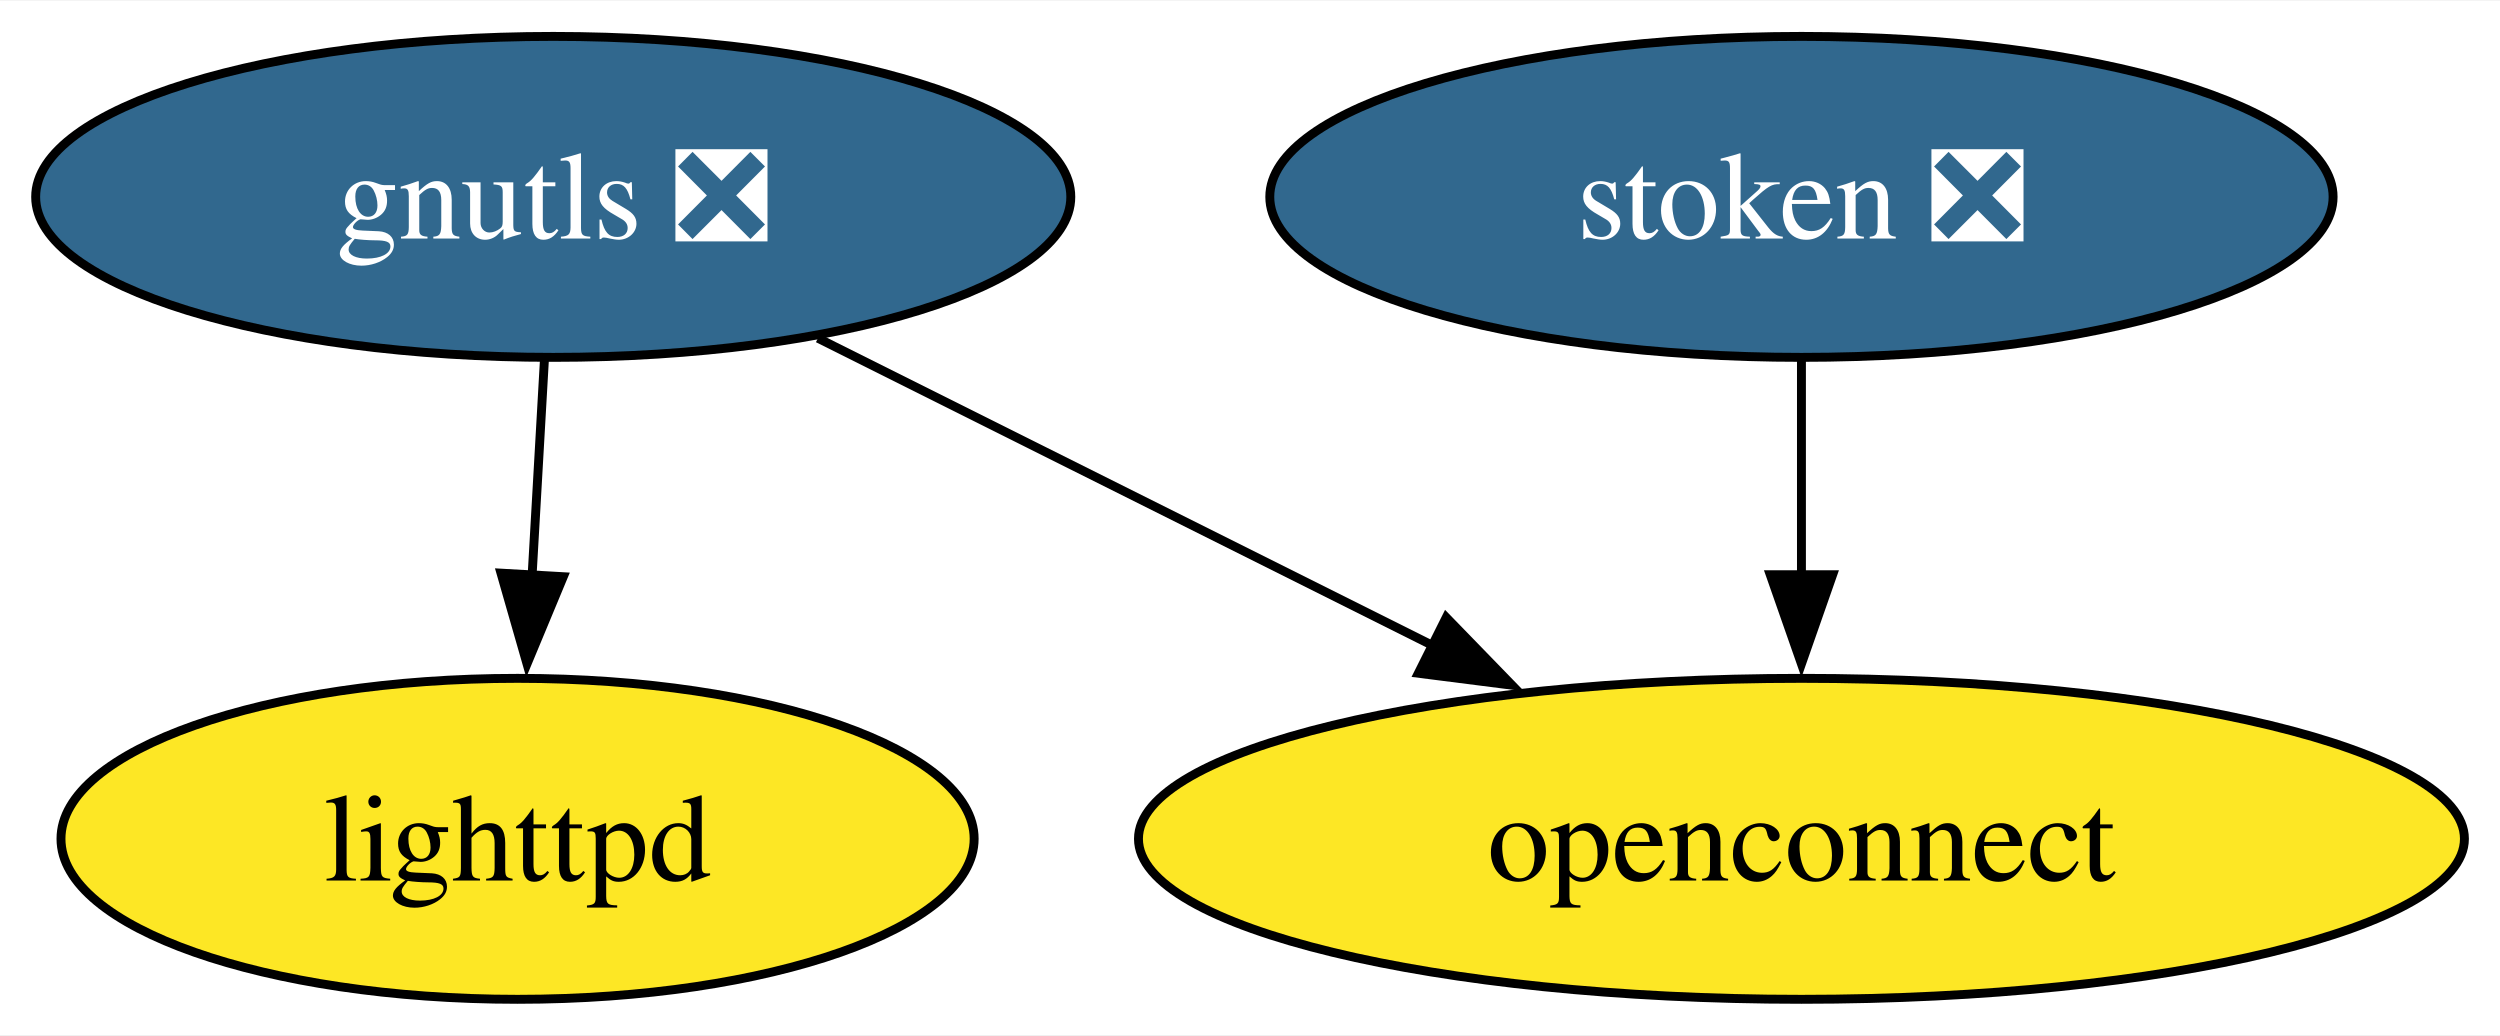
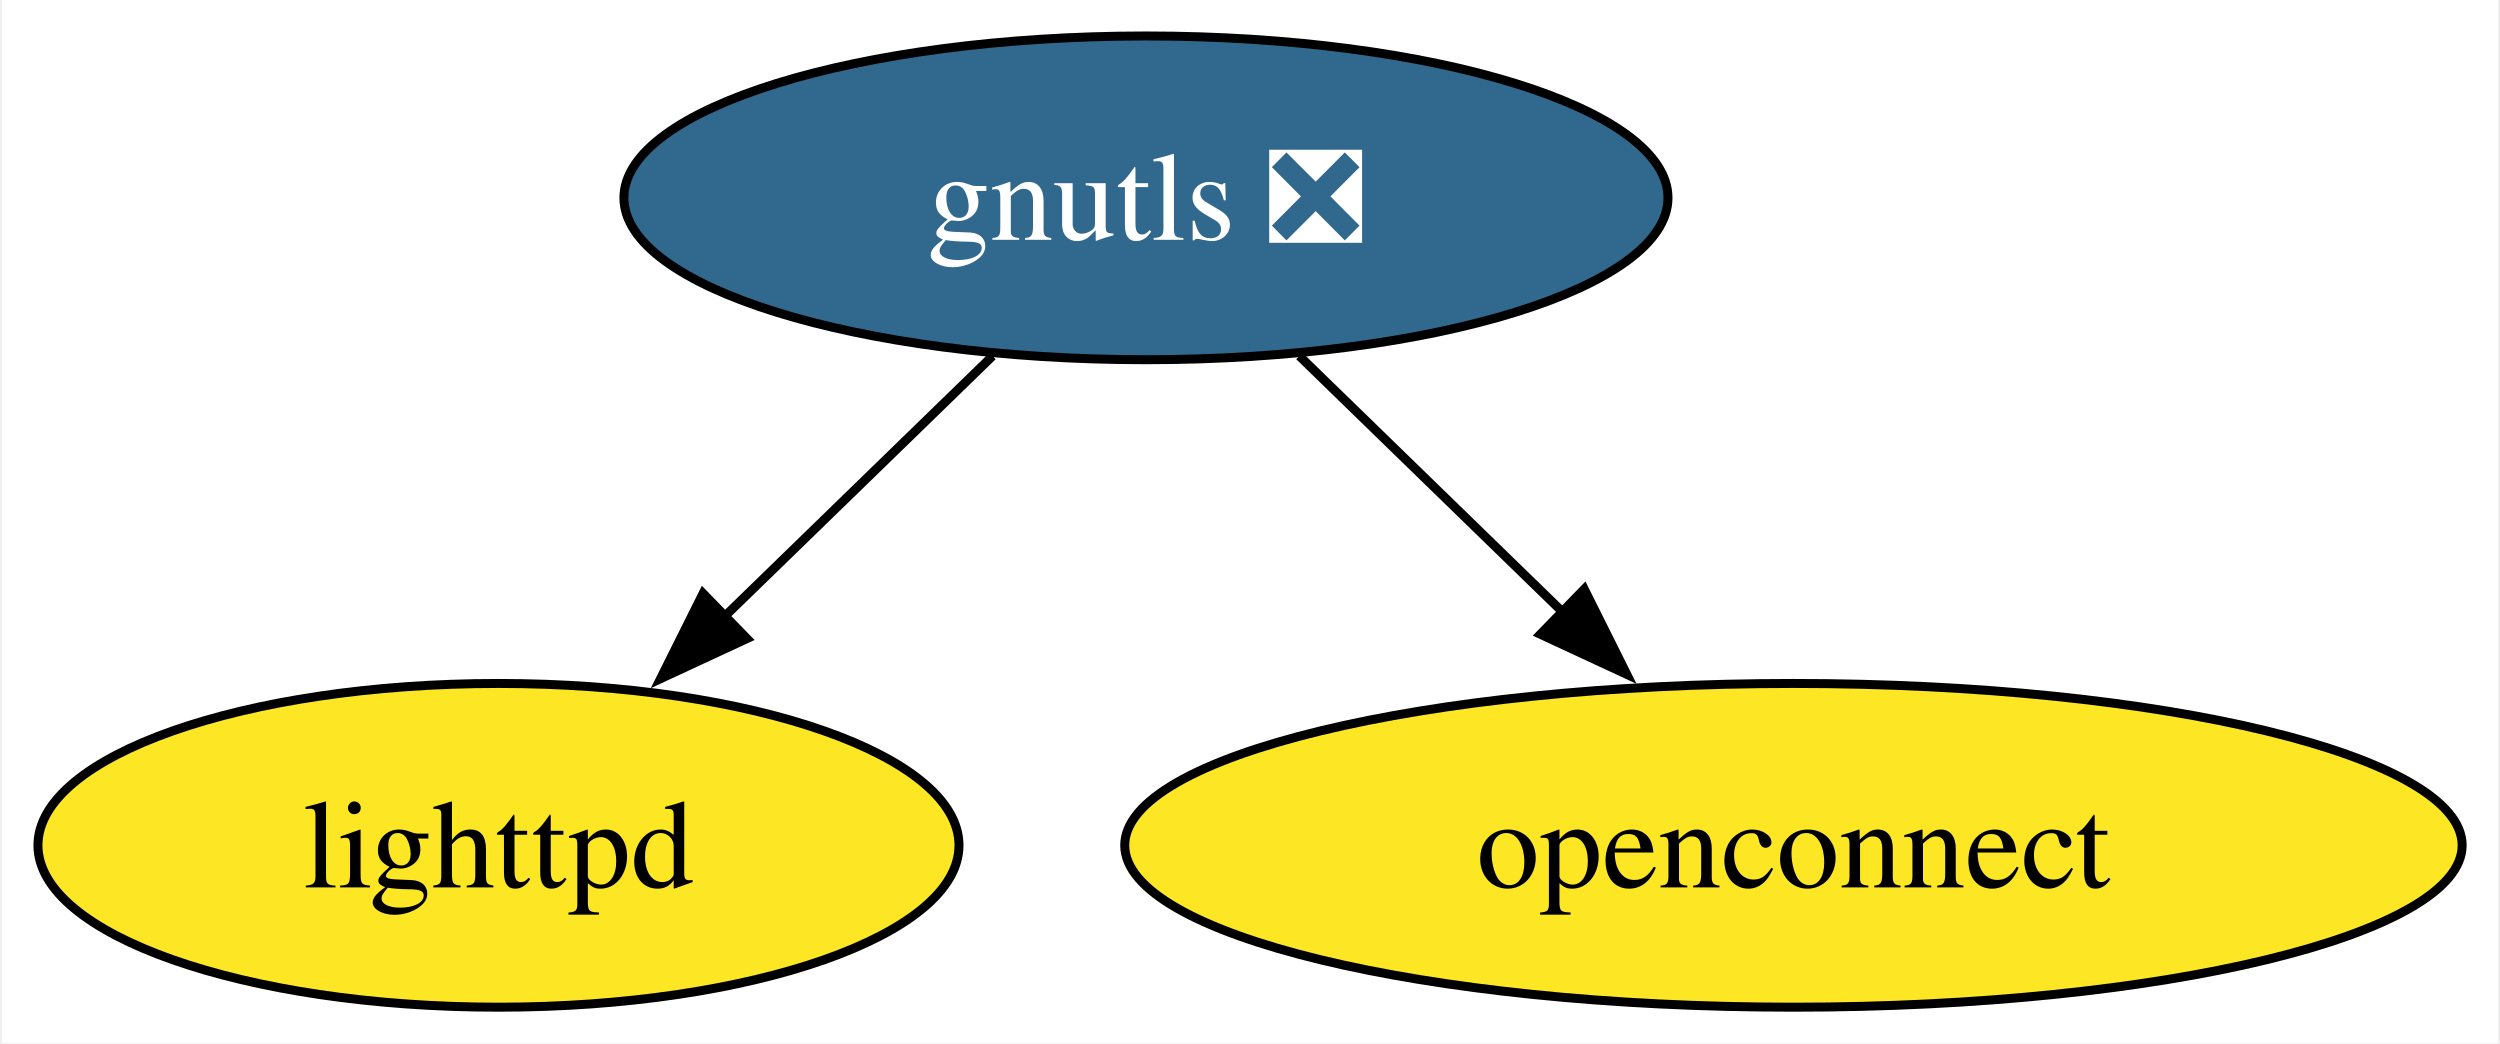
- <svg xmlns="http://www.w3.org/2000/svg" xmlns:xlink="http://www.w3.org/1999/xlink" width="280pt" height="116pt" viewBox="0.00 0.00 280.40 116.00">
+ <svg xmlns="http://www.w3.org/2000/svg" xmlns:xlink="http://www.w3.org/1999/xlink" width="278pt" height="116pt" viewBox="0.00 0.00 277.56 116.00">
  <g id="graph0" class="graph" transform="scale(1 1) rotate(0) translate(4 112)">
-     <polygon fill="white" stroke="none" points="-4,4 -4,-112 276.4,-112 276.4,4 -4,4" />
+     <polygon fill="white" stroke="none" points="-4,4 -4,-112 273.56,-112 273.56,4 -4,4" />
    <g id="node1" class="node">
      <g id="a_node1">
        <a xlink:href="https://github.com/conda-forge/gnutls-feedstock/pull/40" xlink:title="gnutls ❎">
-           <ellipse fill="#31688e" stroke="black" cx="58.05" cy="-90" rx="58.05" ry="18" />
-           <text text-anchor="middle" x="58.05" y="-85.33" font-family="Times,serif" font-size="14.00" fill="white">gnutls ❎</text>
+           <ellipse fill="#31688e" stroke="black" cx="123.21" cy="-90" rx="58.05" ry="18" />
+           <text text-anchor="middle" x="123.21" y="-85.33" font-family="Times,serif" font-size="14.00" fill="white">gnutls ❎</text>
        </a>
      </g>
    </g>
    <g id="node2" class="node">
      <g id="a_node2">
        <a xlink:href="https://github.com/conda-forge/lighttpd-feedstock" xlink:title="lighttpd">
-           <ellipse fill="#fde725" stroke="black" cx="54.05" cy="-18" rx="51.21" ry="18" />
-           <text text-anchor="middle" x="54.05" y="-13.32" font-family="Times,serif" font-size="14.00">lighttpd</text>
+           <ellipse fill="#fde725" stroke="black" cx="51.21" cy="-18" rx="51.21" ry="18" />
+           <text text-anchor="middle" x="51.21" y="-13.32" font-family="Times,serif" font-size="14.00">lighttpd</text>
        </a>
      </g>
    </g>
    <g id="edge1" class="edge">
-       <path fill="none" stroke="black" d="M57.06,-71.7C56.64,-64.41 56.15,-55.73 55.68,-47.54" />
-       <polygon fill="black" stroke="black" points="59.18,-47.4 55.11,-37.62 52.19,-47.8 59.18,-47.4" />
+       <path fill="none" stroke="black" d="M106.15,-72.41C97.18,-63.69 86.02,-52.85 76.11,-43.21" />
+       <polygon fill="black" stroke="black" points="78.84,-40.99 69.23,-36.53 73.96,-46.01 78.84,-40.99" />
    </g>
    <g id="node3" class="node">
      <g id="a_node3">
        <a xlink:href="https://github.com/conda-forge/openconnect-feedstock" xlink:title="openconnect">
-           <ellipse fill="#fde725" stroke="black" cx="198.05" cy="-18" rx="74.36" ry="18" />
-           <text text-anchor="middle" x="198.05" y="-13.32" font-family="Times,serif" font-size="14.00">openconnect</text>
+           <ellipse fill="#fde725" stroke="black" cx="195.21" cy="-18" rx="74.36" ry="18" />
+           <text text-anchor="middle" x="195.21" y="-13.32" font-family="Times,serif" font-size="14.00">openconnect</text>
        </a>
      </g>
    </g>
    <g id="edge2" class="edge">
-       <path fill="none" stroke="black" d="M87.74,-74.15C107.83,-64.11 134.65,-50.7 156.81,-39.62" />
-       <polygon fill="black" stroke="black" points="158.21,-42.83 165.59,-35.23 155.08,-36.57 158.21,-42.83" />
-     </g>
-     <g id="node4" class="node">
-       <g id="a_node4">
-         <a xlink:href="https://github.com/conda-forge/stoken-feedstock/pull/13" xlink:title="stoken ❎">
-           <ellipse fill="#31688e" stroke="black" cx="198.05" cy="-90" rx="59.63" ry="18" />
-           <text text-anchor="middle" x="198.05" y="-85.33" font-family="Times,serif" font-size="14.00" fill="white">stoken ❎</text>
-         </a>
-       </g>
-     </g>
-     <g id="edge3" class="edge">
-       <path fill="none" stroke="black" d="M198.05,-71.7C198.05,-64.41 198.05,-55.73 198.05,-47.54" />
-       <polygon fill="black" stroke="black" points="201.55,-47.62 198.05,-37.62 194.55,-47.62 201.55,-47.62" />
+       <path fill="none" stroke="black" d="M140.27,-72.41C149.02,-63.91 159.85,-53.37 169.58,-43.91" />
+       <polygon fill="black" stroke="black" points="171.95,-46.49 176.68,-37.01 167.07,-41.47 171.95,-46.49" />
    </g>
  </g>
</svg>
